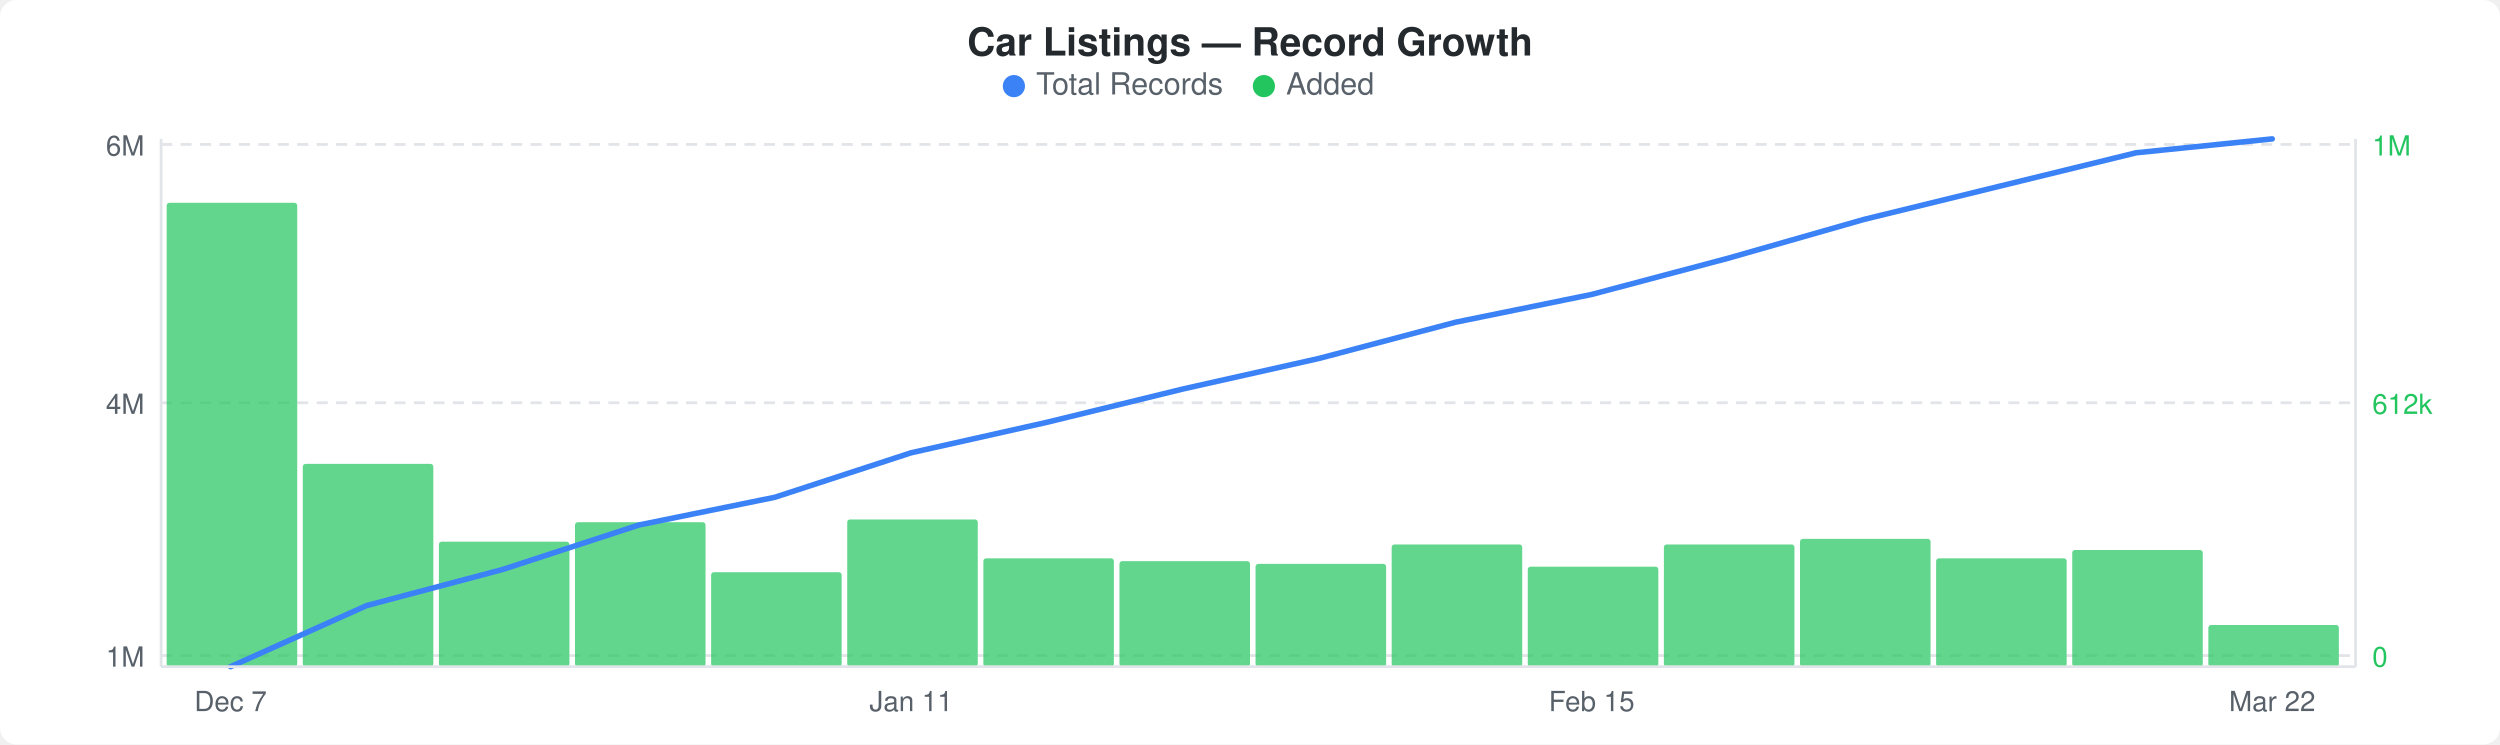
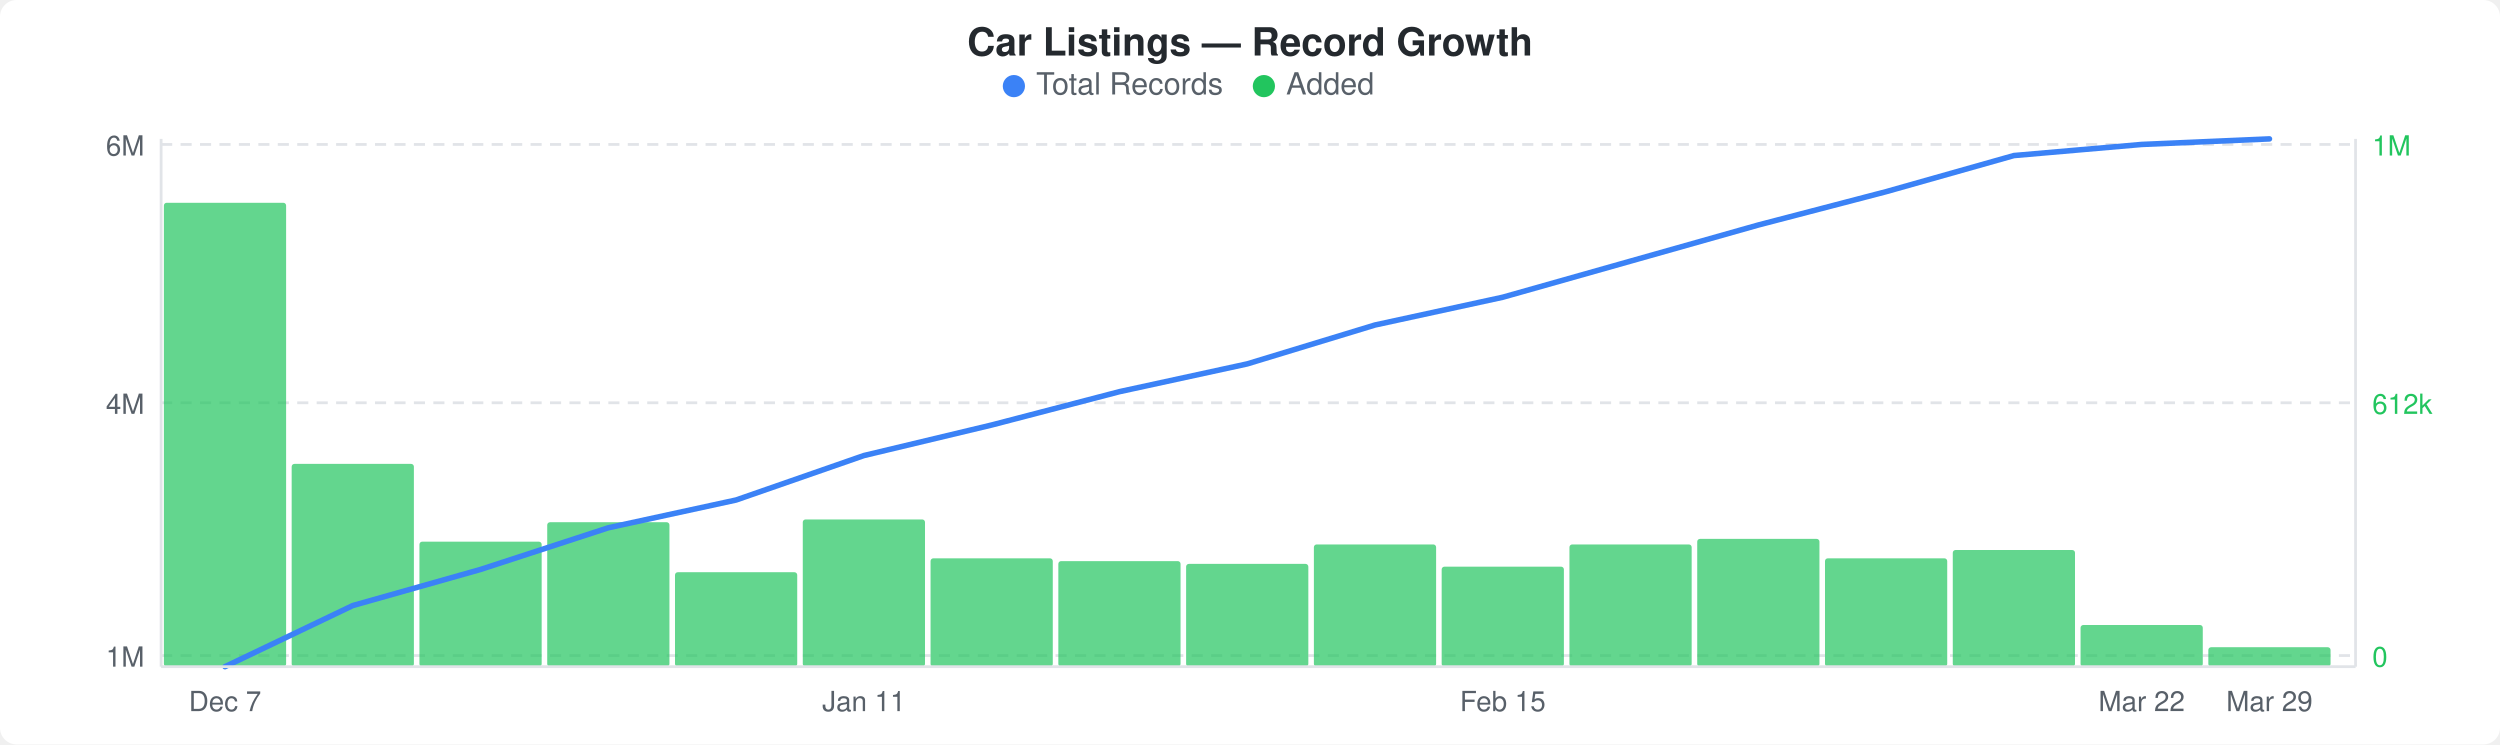
<svg xmlns="http://www.w3.org/2000/svg" width="900" height="268" viewBox="0 0 900 268">
  <rect width="900" height="268" fill="#ffffff" rx="6" ry="6" />
  <text x="450" y="20" text-anchor="middle" font-family="-apple-system, BlinkMacSystemFont, &quot;Segoe UI&quot;, Helvetica, Arial, sans-serif" font-size="14" font-weight="600" fill="#24292e">Car Listings — Record Growth</text>
  <circle cx="365" cy="31" r="4" fill="#3b82f6" />
  <text x="373" y="34" font-family="-apple-system, BlinkMacSystemFont, &quot;Segoe UI&quot;, Helvetica, Arial, sans-serif" font-size="11" fill="#586069">Total Records</text>
  <circle cx="455" cy="31" r="4" fill="#22c55e" />
  <text x="463" y="34" font-family="-apple-system, BlinkMacSystemFont, &quot;Segoe UI&quot;, Helvetica, Arial, sans-serif" font-size="11" fill="#586069">Added</text>
  <line x1="58" y1="52" x2="848" y2="52" stroke="#e1e4e8" stroke-width="1" stroke-dasharray="4,3" />
  <line x1="58" y1="145" x2="848" y2="145" stroke="#e1e4e8" stroke-width="1" stroke-dasharray="4,3" />
  <line x1="58" y1="236" x2="848" y2="236" stroke="#e1e4e8" stroke-width="1" stroke-dasharray="4,3" />
-   <rect x="60" y="73" width="47" height="167" rx="1" fill="#22c55eb3" />
-   <rect x="109" y="167" width="47" height="73" rx="1" fill="#22c55eb3" />
-   <rect x="158" y="195" width="47" height="45" rx="1" fill="#22c55eb3" />
-   <rect x="207" y="188" width="47" height="52" rx="1" fill="#22c55eb3" />
-   <rect x="256" y="206" width="47" height="34" rx="1" fill="#22c55eb3" />
-   <rect x="305" y="187" width="47" height="53" rx="1" fill="#22c55eb3" />
-   <rect x="354" y="201" width="47" height="39" rx="1" fill="#22c55eb3" />
-   <rect x="403" y="202" width="47" height="38" rx="1" fill="#22c55eb3" />
-   <rect x="452" y="203" width="47" height="37" rx="1" fill="#22c55eb3" />
-   <rect x="501" y="196" width="47" height="44" rx="1" fill="#22c55eb3" />
-   <rect x="550" y="204" width="47" height="36" rx="1" fill="#22c55eb3" />
-   <rect x="599" y="196" width="47" height="44" rx="1" fill="#22c55eb3" />
-   <rect x="648" y="194" width="47" height="46" rx="1" fill="#22c55eb3" />
-   <rect x="697" y="201" width="47" height="39" rx="1" fill="#22c55eb3" />
-   <rect x="746" y="198" width="47" height="42" rx="1" fill="#22c55eb3" />
-   <rect x="795" y="225" width="47" height="15" rx="1" fill="#22c55eb3" />
-   <polyline points="83,240 132,218 181,205 230,189 279,179 328,163 377,152 426,140 475,129 524,116 573,106 622,93 671,79 720,67 769,55 818,50" fill="none" stroke="#3b82f6" stroke-width="2" stroke-linejoin="round" stroke-linecap="round" />
+   <rect x="59" y="73" width="44" height="167" rx="1" fill="#22c55eb3" />
+   <rect x="105" y="167" width="44" height="73" rx="1" fill="#22c55eb3" />
+   <rect x="151" y="195" width="44" height="45" rx="1" fill="#22c55eb3" />
+   <rect x="197" y="188" width="44" height="52" rx="1" fill="#22c55eb3" />
+   <rect x="243" y="206" width="44" height="34" rx="1" fill="#22c55eb3" />
+   <rect x="289" y="187" width="44" height="53" rx="1" fill="#22c55eb3" />
+   <rect x="335" y="201" width="44" height="39" rx="1" fill="#22c55eb3" />
+   <rect x="381" y="202" width="44" height="38" rx="1" fill="#22c55eb3" />
+   <rect x="427" y="203" width="44" height="37" rx="1" fill="#22c55eb3" />
+   <rect x="473" y="196" width="44" height="44" rx="1" fill="#22c55eb3" />
+   <rect x="519" y="204" width="44" height="36" rx="1" fill="#22c55eb3" />
+   <rect x="565" y="196" width="44" height="44" rx="1" fill="#22c55eb3" />
+   <rect x="611" y="194" width="44" height="46" rx="1" fill="#22c55eb3" />
+   <rect x="657" y="201" width="44" height="39" rx="1" fill="#22c55eb3" />
+   <rect x="703" y="198" width="44" height="42" rx="1" fill="#22c55eb3" />
+   <rect x="749" y="225" width="44" height="15" rx="1" fill="#22c55eb3" />
+   <rect x="795" y="233" width="44" height="7" rx="1" fill="#22c55eb3" />
+   <polyline points="81,240 127,218 173,205 219,190 265,180 311,164 357,153 403,141 449,131 495,117 541,107 587,94 633,81 679,69 725,56 771,52 817,50" fill="none" stroke="#3b82f6" stroke-width="2" stroke-linejoin="round" stroke-linecap="round" />
  <text x="52" y="56" text-anchor="end" font-family="-apple-system, BlinkMacSystemFont, &quot;Segoe UI&quot;, Helvetica, Arial, sans-serif" font-size="10" fill="#586069">6M</text>
  <text x="52" y="149" text-anchor="end" font-family="-apple-system, BlinkMacSystemFont, &quot;Segoe UI&quot;, Helvetica, Arial, sans-serif" font-size="10" fill="#586069">4M</text>
  <text x="52" y="240" text-anchor="end" font-family="-apple-system, BlinkMacSystemFont, &quot;Segoe UI&quot;, Helvetica, Arial, sans-serif" font-size="10" fill="#586069">1M</text>
  <text x="854" y="56" text-anchor="start" font-family="-apple-system, BlinkMacSystemFont, &quot;Segoe UI&quot;, Helvetica, Arial, sans-serif" font-size="10" fill="#22c55e">1M</text>
  <text x="854" y="149" text-anchor="start" font-family="-apple-system, BlinkMacSystemFont, &quot;Segoe UI&quot;, Helvetica, Arial, sans-serif" font-size="10" fill="#22c55e">612k</text>
  <text x="854" y="240" text-anchor="start" font-family="-apple-system, BlinkMacSystemFont, &quot;Segoe UI&quot;, Helvetica, Arial, sans-serif" font-size="10" fill="#22c55e">0</text>
  <line x1="58" y1="50" x2="58" y2="240" stroke="#e1e4e8" stroke-width="1" />
  <line x1="58" y1="240" x2="848" y2="240" stroke="#e1e4e8" stroke-width="1" />
  <line x1="848" y1="50" x2="848" y2="240" stroke="#e1e4e8" stroke-width="1" />
-   <text x="83" y="256" text-anchor="middle" font-family="-apple-system, BlinkMacSystemFont, &quot;Segoe UI&quot;, Helvetica, Arial, sans-serif" font-size="10" fill="#586069">Dec 7</text>
-   <text x="328" y="256" text-anchor="middle" font-family="-apple-system, BlinkMacSystemFont, &quot;Segoe UI&quot;, Helvetica, Arial, sans-serif" font-size="10" fill="#586069">Jan 11</text>
-   <text x="573" y="256" text-anchor="middle" font-family="-apple-system, BlinkMacSystemFont, &quot;Segoe UI&quot;, Helvetica, Arial, sans-serif" font-size="10" fill="#586069">Feb 15</text>
-   <text x="818" y="256" text-anchor="middle" font-family="-apple-system, BlinkMacSystemFont, &quot;Segoe UI&quot;, Helvetica, Arial, sans-serif" font-size="10" fill="#586069">Mar 22</text>
+   <text x="81" y="256" text-anchor="middle" font-family="-apple-system, BlinkMacSystemFont, &quot;Segoe UI&quot;, Helvetica, Arial, sans-serif" font-size="10" fill="#586069">Dec 7</text>
+   <text x="311" y="256" text-anchor="middle" font-family="-apple-system, BlinkMacSystemFont, &quot;Segoe UI&quot;, Helvetica, Arial, sans-serif" font-size="10" fill="#586069">Jan 11</text>
+   <text x="541" y="256" text-anchor="middle" font-family="-apple-system, BlinkMacSystemFont, &quot;Segoe UI&quot;, Helvetica, Arial, sans-serif" font-size="10" fill="#586069">Feb 15</text>
+   <text x="771" y="256" text-anchor="middle" font-family="-apple-system, BlinkMacSystemFont, &quot;Segoe UI&quot;, Helvetica, Arial, sans-serif" font-size="10" fill="#586069">Mar 22</text>
+   <text x="817" y="256" text-anchor="middle" font-family="-apple-system, BlinkMacSystemFont, &quot;Segoe UI&quot;, Helvetica, Arial, sans-serif" font-size="10" fill="#586069">Mar 29</text>
</svg>
